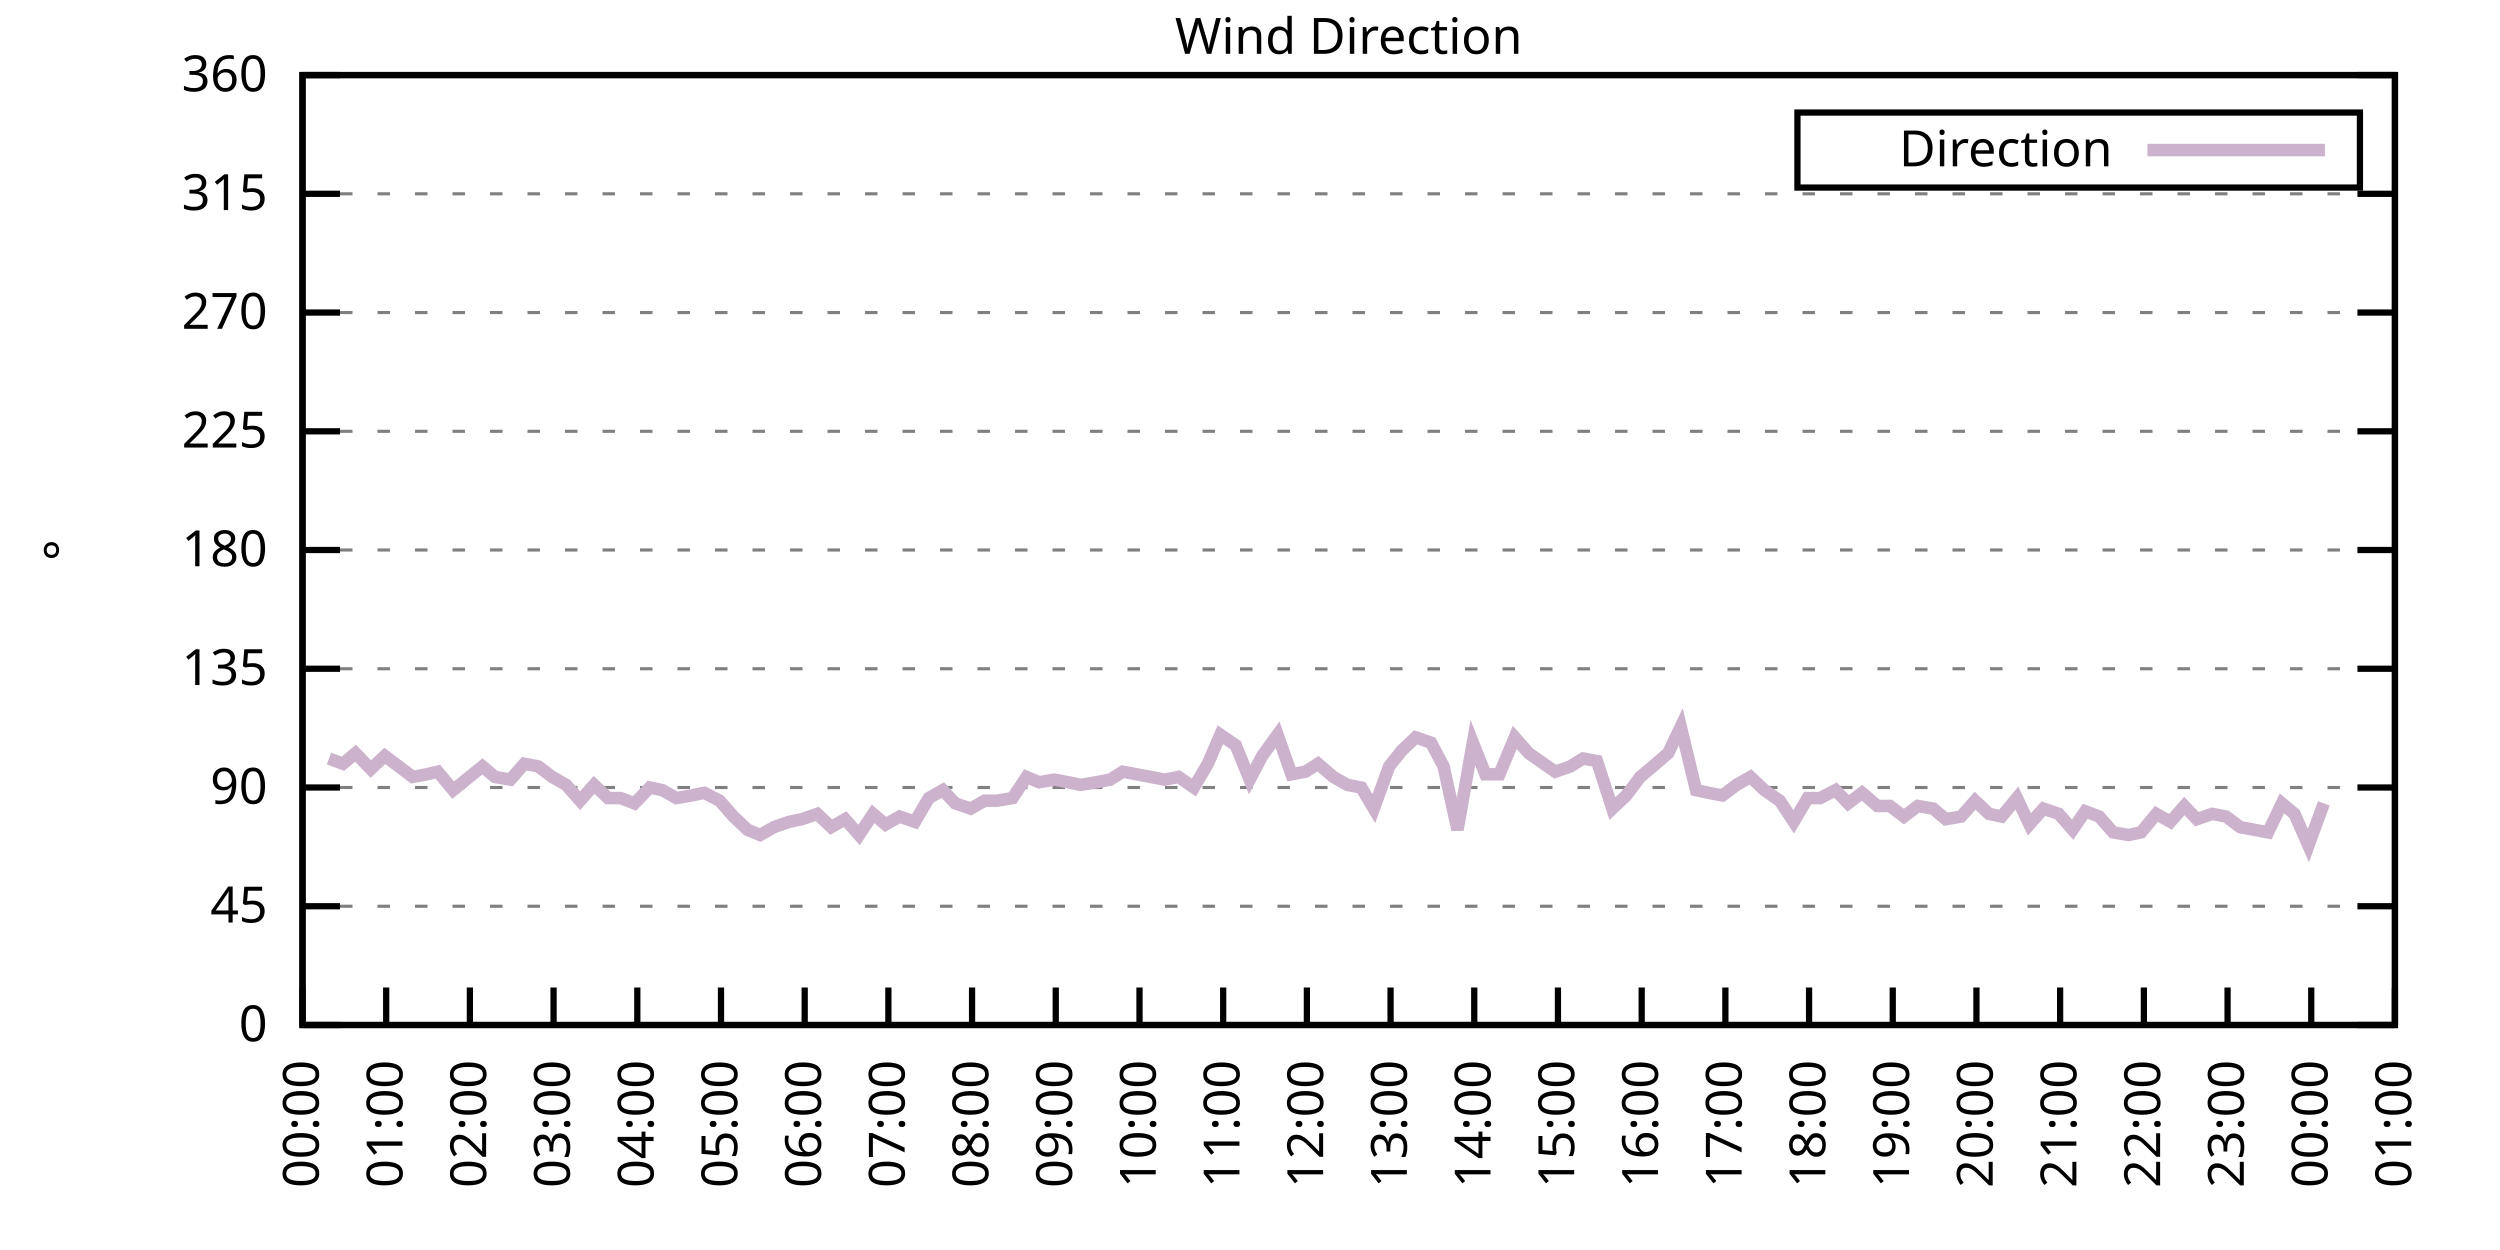
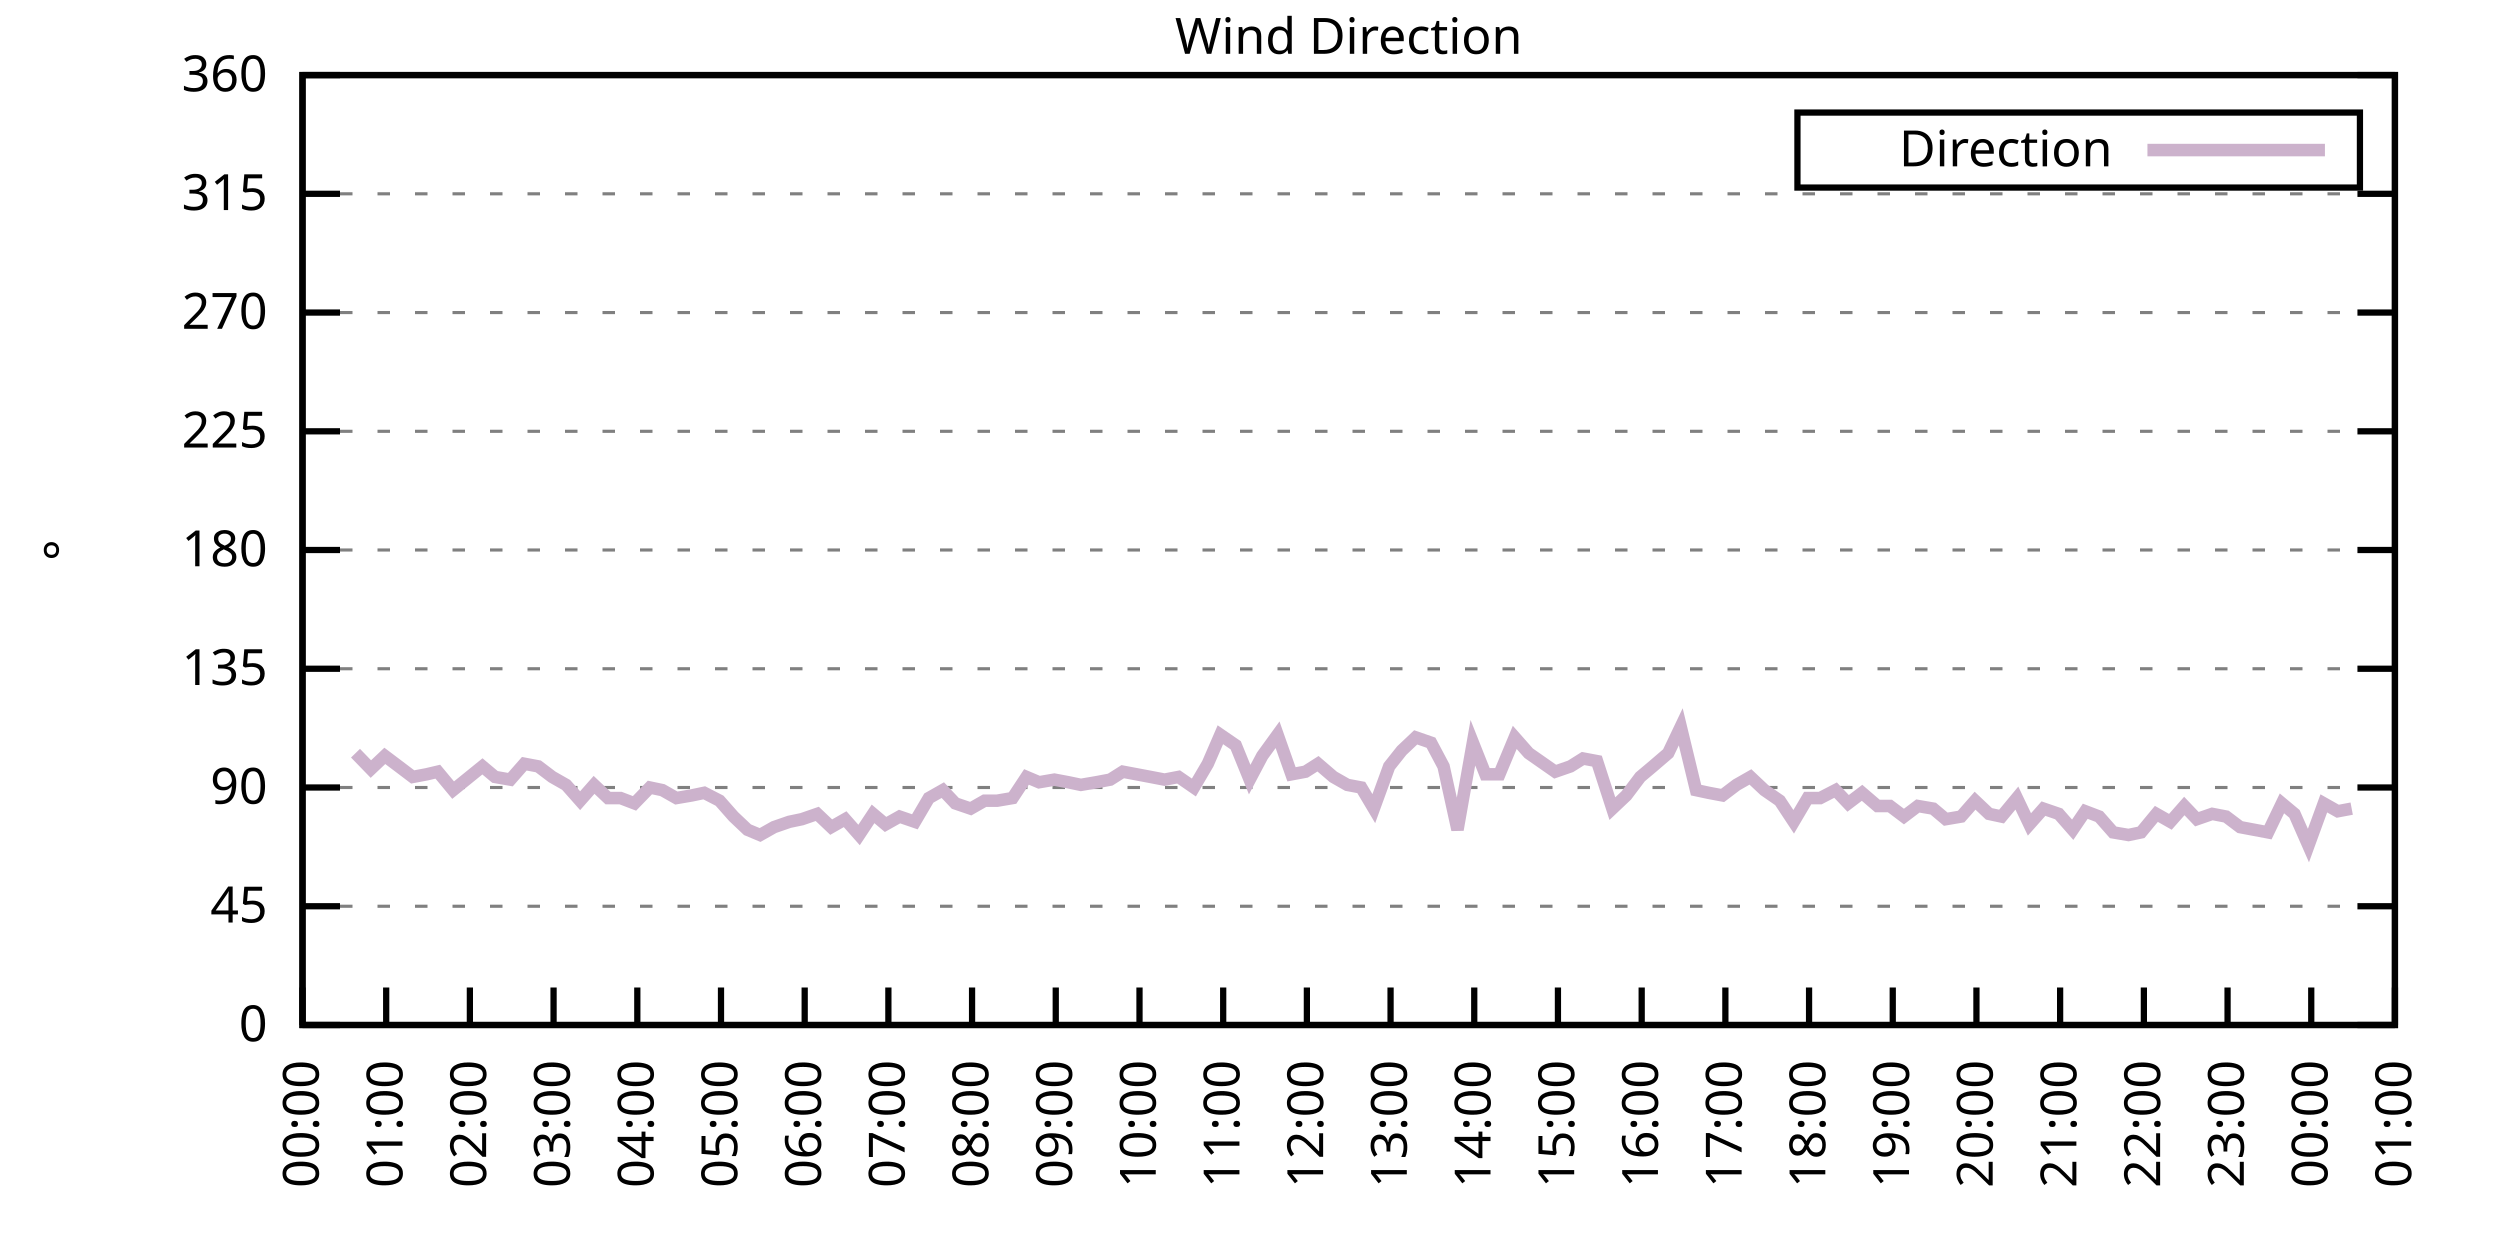
<svg xmlns="http://www.w3.org/2000/svg" xmlns:xlink="http://www.w3.org/1999/xlink" width="400" height="200" viewBox="0 0 400 200">
  <g id="gnuplot_canvas">
    <rect x="0" y="0" width="400" height="200" fill="none" />
    <defs>
      <circle id="gpDot" r="0.5" stroke-width="0.5" stroke="currentColor" />
      <path id="gpPt0" stroke-width="0.333" stroke="currentColor" d="M-1,0 h2 M0,-1 v2" />
      <path id="gpPt1" stroke-width="0.333" stroke="currentColor" d="M-1,-1 L1,1 M1,-1 L-1,1" />
      <path id="gpPt2" stroke-width="0.333" stroke="currentColor" d="M-1,0 L1,0 M0,-1 L0,1 M-1,-1 L1,1 M-1,1 L1,-1" />
      <rect id="gpPt3" stroke-width="0.333" stroke="currentColor" x="-1" y="-1" width="2" height="2" />
      <rect id="gpPt4" stroke-width="0.333" stroke="currentColor" fill="currentColor" x="-1" y="-1" width="2" height="2" />
      <circle id="gpPt5" stroke-width="0.333" stroke="currentColor" cx="0" cy="0" r="1" />
      <use xlink:href="#gpPt5" id="gpPt6" fill="currentColor" stroke="none" />
      <path id="gpPt7" stroke-width="0.333" stroke="currentColor" d="M0,-1.33 L-1.33,0.67 L1.33,0.67 z" />
      <use xlink:href="#gpPt7" id="gpPt8" fill="currentColor" stroke="none" />
      <use xlink:href="#gpPt7" id="gpPt9" stroke="currentColor" transform="rotate(180)" />
      <use xlink:href="#gpPt9" id="gpPt10" fill="currentColor" stroke="none" />
      <use xlink:href="#gpPt3" id="gpPt11" stroke="currentColor" transform="rotate(45)" />
      <use xlink:href="#gpPt11" id="gpPt12" fill="currentColor" stroke="none" />
      <path id="gpPt13" stroke-width="0.333" stroke="currentColor" d="M0,1.330 L1.265,0.411 L0.782,-1.067 L-0.782,-1.076 L-1.265,0.411 z" />
      <use xlink:href="#gpPt13" id="gpPt14" fill="currentColor" stroke="none" />
      <filter id="textbox" filterUnits="objectBoundingBox" x="0" y="0" height="1" width="1">
        <feFlood flood-color="white" flood-opacity="1" result="bgnd" />
        <feComposite in="SourceGraphic" in2="bgnd" operator="atop" />
      </filter>
      <filter id="greybox" filterUnits="objectBoundingBox" x="0" y="0" height="1" width="1">
        <feFlood flood-color="lightgrey" flood-opacity="1" result="grey" />
        <feComposite in="SourceGraphic" in2="grey" operator="atop" />
      </filter>
    </defs>
    <g fill="none" color="white" stroke="currentColor" stroke-width="1.00" stroke-linecap="butt" stroke-linejoin="miter">
</g>
    <g fill="none" color="black" stroke="currentColor" stroke-width="1.00" stroke-linecap="butt" stroke-linejoin="miter">
      <g stroke="none" shape-rendering="crispEdges">
        <polygon fill="rgb(255, 255, 255)" points="48.40,164.00 383.18,164.00 383.18,12.02 48.40,12.02 " />
      </g>
    </g>
    <g fill="none" color="black" stroke="currentColor" stroke-width="1.00" stroke-linecap="butt" stroke-linejoin="miter">
</g>
    <g fill="none" color="black" stroke="black" stroke-width="0.50" stroke-linecap="butt" stroke-linejoin="miter">
</g>
    <g fill="none" color="gray" stroke="currentColor" stroke-width="0.50" stroke-linecap="butt" stroke-linejoin="miter">
      <path stroke="gray" stroke-dasharray="2,4" class="gridline" d="M48.40,164.00 L383.19,164.00  " />
    </g>
    <g fill="none" color="gray" stroke="gray" stroke-width="1.00" stroke-linecap="butt" stroke-linejoin="miter">
</g>
    <g fill="none" color="black" stroke="currentColor" stroke-width="1.00" stroke-linecap="butt" stroke-linejoin="miter">
      <path stroke="black" d="M48.40,164.00 L54.40,164.00 M383.19,164.00 L377.19,164.00  " />
      <g transform="translate(42.80,166.60)" stroke="none" fill="black" font-family="Sans" font-size="8.00" text-anchor="end">
        <text>
          <tspan font-family="Sans"> 0</tspan>
        </text>
      </g>
    </g>
    <g fill="none" color="black" stroke="currentColor" stroke-width="1.00" stroke-linecap="butt" stroke-linejoin="miter">
</g>
    <g fill="none" color="black" stroke="black" stroke-width="0.50" stroke-linecap="butt" stroke-linejoin="miter">
</g>
    <g fill="none" color="gray" stroke="currentColor" stroke-width="0.50" stroke-linecap="butt" stroke-linejoin="miter">
      <path stroke="gray" stroke-dasharray="2,4" class="gridline" d="M48.40,145.00 L383.19,145.00  " />
    </g>
    <g fill="none" color="gray" stroke="gray" stroke-width="1.00" stroke-linecap="butt" stroke-linejoin="miter">
</g>
    <g fill="none" color="black" stroke="currentColor" stroke-width="1.00" stroke-linecap="butt" stroke-linejoin="miter">
      <path stroke="black" d="M48.40,145.00 L54.40,145.00 M383.19,145.00 L377.19,145.00  " />
      <g transform="translate(42.80,147.60)" stroke="none" fill="black" font-family="Sans" font-size="8.00" text-anchor="end">
        <text>
          <tspan font-family="Sans"> 45</tspan>
        </text>
      </g>
    </g>
    <g fill="none" color="black" stroke="currentColor" stroke-width="1.00" stroke-linecap="butt" stroke-linejoin="miter">
</g>
    <g fill="none" color="black" stroke="black" stroke-width="0.50" stroke-linecap="butt" stroke-linejoin="miter">
</g>
    <g fill="none" color="gray" stroke="currentColor" stroke-width="0.50" stroke-linecap="butt" stroke-linejoin="miter">
      <path stroke="gray" stroke-dasharray="2,4" class="gridline" d="M48.40,126.00 L383.19,126.00  " />
    </g>
    <g fill="none" color="gray" stroke="gray" stroke-width="1.00" stroke-linecap="butt" stroke-linejoin="miter">
</g>
    <g fill="none" color="black" stroke="currentColor" stroke-width="1.00" stroke-linecap="butt" stroke-linejoin="miter">
      <path stroke="black" d="M48.40,126.00 L54.40,126.00 M383.19,126.00 L377.19,126.00  " />
      <g transform="translate(42.80,128.60)" stroke="none" fill="black" font-family="Sans" font-size="8.00" text-anchor="end">
        <text>
          <tspan font-family="Sans"> 90</tspan>
        </text>
      </g>
    </g>
    <g fill="none" color="black" stroke="currentColor" stroke-width="1.00" stroke-linecap="butt" stroke-linejoin="miter">
</g>
    <g fill="none" color="black" stroke="black" stroke-width="0.50" stroke-linecap="butt" stroke-linejoin="miter">
</g>
    <g fill="none" color="gray" stroke="currentColor" stroke-width="0.50" stroke-linecap="butt" stroke-linejoin="miter">
      <path stroke="gray" stroke-dasharray="2,4" class="gridline" d="M48.40,107.00 L383.19,107.00  " />
    </g>
    <g fill="none" color="gray" stroke="gray" stroke-width="1.00" stroke-linecap="butt" stroke-linejoin="miter">
</g>
    <g fill="none" color="black" stroke="currentColor" stroke-width="1.00" stroke-linecap="butt" stroke-linejoin="miter">
      <path stroke="black" d="M48.40,107.00 L54.40,107.00 M383.19,107.00 L377.19,107.00  " />
      <g transform="translate(42.80,109.60)" stroke="none" fill="black" font-family="Sans" font-size="8.00" text-anchor="end">
        <text>
          <tspan font-family="Sans"> 135</tspan>
        </text>
      </g>
    </g>
    <g fill="none" color="black" stroke="currentColor" stroke-width="1.00" stroke-linecap="butt" stroke-linejoin="miter">
</g>
    <g fill="none" color="black" stroke="black" stroke-width="0.50" stroke-linecap="butt" stroke-linejoin="miter">
</g>
    <g fill="none" color="gray" stroke="currentColor" stroke-width="0.50" stroke-linecap="butt" stroke-linejoin="miter">
      <path stroke="gray" stroke-dasharray="2,4" class="gridline" d="M48.40,88.00 L383.19,88.00  " />
    </g>
    <g fill="none" color="gray" stroke="gray" stroke-width="1.00" stroke-linecap="butt" stroke-linejoin="miter">
</g>
    <g fill="none" color="black" stroke="currentColor" stroke-width="1.00" stroke-linecap="butt" stroke-linejoin="miter">
      <path stroke="black" d="M48.40,88.00 L54.40,88.00 M383.19,88.00 L377.19,88.00  " />
      <g transform="translate(42.80,90.60)" stroke="none" fill="black" font-family="Sans" font-size="8.00" text-anchor="end">
        <text>
          <tspan font-family="Sans"> 180</tspan>
        </text>
      </g>
    </g>
    <g fill="none" color="black" stroke="currentColor" stroke-width="1.00" stroke-linecap="butt" stroke-linejoin="miter">
</g>
    <g fill="none" color="black" stroke="black" stroke-width="0.50" stroke-linecap="butt" stroke-linejoin="miter">
</g>
    <g fill="none" color="gray" stroke="currentColor" stroke-width="0.50" stroke-linecap="butt" stroke-linejoin="miter">
      <path stroke="gray" stroke-dasharray="2,4" class="gridline" d="M48.40,69.01 L383.19,69.01  " />
    </g>
    <g fill="none" color="gray" stroke="gray" stroke-width="1.00" stroke-linecap="butt" stroke-linejoin="miter">
</g>
    <g fill="none" color="black" stroke="currentColor" stroke-width="1.00" stroke-linecap="butt" stroke-linejoin="miter">
      <path stroke="black" d="M48.40,69.01 L54.40,69.01 M383.19,69.01 L377.19,69.01  " />
      <g transform="translate(42.80,71.61)" stroke="none" fill="black" font-family="Sans" font-size="8.00" text-anchor="end">
        <text>
          <tspan font-family="Sans"> 225</tspan>
        </text>
      </g>
    </g>
    <g fill="none" color="black" stroke="currentColor" stroke-width="1.00" stroke-linecap="butt" stroke-linejoin="miter">
</g>
    <g fill="none" color="black" stroke="black" stroke-width="0.50" stroke-linecap="butt" stroke-linejoin="miter">
</g>
    <g fill="none" color="gray" stroke="currentColor" stroke-width="0.50" stroke-linecap="butt" stroke-linejoin="miter">
      <path stroke="gray" stroke-dasharray="2,4" class="gridline" d="M48.40,50.01 L383.19,50.01  " />
    </g>
    <g fill="none" color="gray" stroke="gray" stroke-width="1.00" stroke-linecap="butt" stroke-linejoin="miter">
</g>
    <g fill="none" color="black" stroke="currentColor" stroke-width="1.00" stroke-linecap="butt" stroke-linejoin="miter">
      <path stroke="black" d="M48.40,50.01 L54.40,50.01 M383.19,50.01 L377.19,50.01  " />
      <g transform="translate(42.80,52.61)" stroke="none" fill="black" font-family="Sans" font-size="8.00" text-anchor="end">
        <text>
          <tspan font-family="Sans"> 270</tspan>
        </text>
      </g>
    </g>
    <g fill="none" color="black" stroke="currentColor" stroke-width="1.00" stroke-linecap="butt" stroke-linejoin="miter">
</g>
    <g fill="none" color="black" stroke="black" stroke-width="0.50" stroke-linecap="butt" stroke-linejoin="miter">
</g>
    <g fill="none" color="gray" stroke="currentColor" stroke-width="0.50" stroke-linecap="butt" stroke-linejoin="miter">
      <path stroke="gray" stroke-dasharray="2,4" class="gridline" d="M48.40,31.01 L383.19,31.01  " />
    </g>
    <g fill="none" color="gray" stroke="gray" stroke-width="1.00" stroke-linecap="butt" stroke-linejoin="miter">
</g>
    <g fill="none" color="black" stroke="currentColor" stroke-width="1.00" stroke-linecap="butt" stroke-linejoin="miter">
      <path stroke="black" d="M48.40,31.01 L54.40,31.01 M383.19,31.01 L377.19,31.01  " />
      <g transform="translate(42.80,33.61)" stroke="none" fill="black" font-family="Sans" font-size="8.00" text-anchor="end">
        <text>
          <tspan font-family="Sans"> 315</tspan>
        </text>
      </g>
    </g>
    <g fill="none" color="black" stroke="currentColor" stroke-width="1.00" stroke-linecap="butt" stroke-linejoin="miter">
</g>
    <g fill="none" color="black" stroke="black" stroke-width="0.50" stroke-linecap="butt" stroke-linejoin="miter">
</g>
    <g fill="none" color="gray" stroke="currentColor" stroke-width="0.50" stroke-linecap="butt" stroke-linejoin="miter">
      <path stroke="gray" stroke-dasharray="2,4" class="gridline" d="M48.40,12.01 L383.19,12.01  " />
    </g>
    <g fill="none" color="gray" stroke="gray" stroke-width="1.00" stroke-linecap="butt" stroke-linejoin="miter">
</g>
    <g fill="none" color="black" stroke="currentColor" stroke-width="1.00" stroke-linecap="butt" stroke-linejoin="miter">
      <path stroke="black" d="M48.40,12.01 L54.40,12.01 M383.19,12.01 L377.19,12.01  " />
      <g transform="translate(42.80,14.61)" stroke="none" fill="black" font-family="Sans" font-size="8.00" text-anchor="end">
        <text>
          <tspan font-family="Sans"> 360</tspan>
        </text>
      </g>
    </g>
    <g fill="none" color="black" stroke="currentColor" stroke-width="1.00" stroke-linecap="butt" stroke-linejoin="miter">
      <path stroke="black" d="M48.40,164.00 L48.40,158.00  " />
      <g transform="translate(51.00,169.60) rotate(270.00)" stroke="none" fill="black" font-family="Sans" font-size="8.00" text-anchor="end">
        <text>
          <tspan font-family="Sans">00:00</tspan>
        </text>
      </g>
    </g>
    <g fill="none" color="black" stroke="currentColor" stroke-width="1.00" stroke-linecap="butt" stroke-linejoin="miter">
      <path stroke="black" d="M61.79,164.00 L61.79,158.00  " />
      <g transform="translate(64.39,169.60) rotate(270.00)" stroke="none" fill="black" font-family="Sans" font-size="8.00" text-anchor="end">
        <text>
          <tspan font-family="Sans">01:00</tspan>
        </text>
      </g>
    </g>
    <g fill="none" color="black" stroke="currentColor" stroke-width="1.00" stroke-linecap="butt" stroke-linejoin="miter">
      <path stroke="black" d="M75.18,164.00 L75.18,158.00  " />
      <g transform="translate(77.78,169.60) rotate(270.00)" stroke="none" fill="black" font-family="Sans" font-size="8.00" text-anchor="end">
        <text>
          <tspan font-family="Sans">02:00</tspan>
        </text>
      </g>
    </g>
    <g fill="none" color="black" stroke="currentColor" stroke-width="1.00" stroke-linecap="butt" stroke-linejoin="miter">
      <path stroke="black" d="M88.57,164.00 L88.57,158.00  " />
      <g transform="translate(91.17,169.60) rotate(270.00)" stroke="none" fill="black" font-family="Sans" font-size="8.00" text-anchor="end">
        <text>
          <tspan font-family="Sans">03:00</tspan>
        </text>
      </g>
    </g>
    <g fill="none" color="black" stroke="currentColor" stroke-width="1.00" stroke-linecap="butt" stroke-linejoin="miter">
      <path stroke="black" d="M101.97,164.00 L101.97,158.00  " />
      <g transform="translate(104.57,169.60) rotate(270.00)" stroke="none" fill="black" font-family="Sans" font-size="8.00" text-anchor="end">
        <text>
          <tspan font-family="Sans">04:00</tspan>
        </text>
      </g>
    </g>
    <g fill="none" color="black" stroke="currentColor" stroke-width="1.00" stroke-linecap="butt" stroke-linejoin="miter">
      <path stroke="black" d="M115.36,164.00 L115.36,158.00  " />
      <g transform="translate(117.96,169.60) rotate(270.00)" stroke="none" fill="black" font-family="Sans" font-size="8.00" text-anchor="end">
        <text>
          <tspan font-family="Sans">05:00</tspan>
        </text>
      </g>
    </g>
    <g fill="none" color="black" stroke="currentColor" stroke-width="1.00" stroke-linecap="butt" stroke-linejoin="miter">
      <path stroke="black" d="M128.75,164.00 L128.75,158.00  " />
      <g transform="translate(131.35,169.60) rotate(270.00)" stroke="none" fill="black" font-family="Sans" font-size="8.00" text-anchor="end">
        <text>
          <tspan font-family="Sans">06:00</tspan>
        </text>
      </g>
    </g>
    <g fill="none" color="black" stroke="currentColor" stroke-width="1.00" stroke-linecap="butt" stroke-linejoin="miter">
      <path stroke="black" d="M142.14,164.00 L142.14,158.00  " />
      <g transform="translate(144.74,169.60) rotate(270.00)" stroke="none" fill="black" font-family="Sans" font-size="8.00" text-anchor="end">
        <text>
          <tspan font-family="Sans">07:00</tspan>
        </text>
      </g>
    </g>
    <g fill="none" color="black" stroke="currentColor" stroke-width="1.00" stroke-linecap="butt" stroke-linejoin="miter">
      <path stroke="black" d="M155.53,164.00 L155.53,158.00  " />
      <g transform="translate(158.13,169.60) rotate(270.00)" stroke="none" fill="black" font-family="Sans" font-size="8.00" text-anchor="end">
        <text>
          <tspan font-family="Sans">08:00</tspan>
        </text>
      </g>
    </g>
    <g fill="none" color="black" stroke="currentColor" stroke-width="1.00" stroke-linecap="butt" stroke-linejoin="miter">
      <path stroke="black" d="M168.92,164.00 L168.92,158.00  " />
      <g transform="translate(171.52,169.60) rotate(270.00)" stroke="none" fill="black" font-family="Sans" font-size="8.00" text-anchor="end">
        <text>
          <tspan font-family="Sans">09:00</tspan>
        </text>
      </g>
    </g>
    <g fill="none" color="black" stroke="currentColor" stroke-width="1.00" stroke-linecap="butt" stroke-linejoin="miter">
      <path stroke="black" d="M182.32,164.00 L182.32,158.00  " />
      <g transform="translate(184.92,169.60) rotate(270.00)" stroke="none" fill="black" font-family="Sans" font-size="8.00" text-anchor="end">
        <text>
          <tspan font-family="Sans">10:00</tspan>
        </text>
      </g>
    </g>
    <g fill="none" color="black" stroke="currentColor" stroke-width="1.00" stroke-linecap="butt" stroke-linejoin="miter">
      <path stroke="black" d="M195.71,164.00 L195.71,158.00  " />
      <g transform="translate(198.31,169.60) rotate(270.00)" stroke="none" fill="black" font-family="Sans" font-size="8.00" text-anchor="end">
        <text>
          <tspan font-family="Sans">11:00</tspan>
        </text>
      </g>
    </g>
    <g fill="none" color="black" stroke="currentColor" stroke-width="1.00" stroke-linecap="butt" stroke-linejoin="miter">
      <path stroke="black" d="M209.10,164.00 L209.10,158.00  " />
      <g transform="translate(211.70,169.60) rotate(270.00)" stroke="none" fill="black" font-family="Sans" font-size="8.00" text-anchor="end">
        <text>
          <tspan font-family="Sans">12:00</tspan>
        </text>
      </g>
    </g>
    <g fill="none" color="black" stroke="currentColor" stroke-width="1.00" stroke-linecap="butt" stroke-linejoin="miter">
      <path stroke="black" d="M222.49,164.00 L222.49,158.00  " />
      <g transform="translate(225.09,169.60) rotate(270.00)" stroke="none" fill="black" font-family="Sans" font-size="8.00" text-anchor="end">
        <text>
          <tspan font-family="Sans">13:00</tspan>
        </text>
      </g>
    </g>
    <g fill="none" color="black" stroke="currentColor" stroke-width="1.00" stroke-linecap="butt" stroke-linejoin="miter">
      <path stroke="black" d="M235.88,164.00 L235.88,158.00  " />
      <g transform="translate(238.48,169.60) rotate(270.00)" stroke="none" fill="black" font-family="Sans" font-size="8.00" text-anchor="end">
        <text>
          <tspan font-family="Sans">14:00</tspan>
        </text>
      </g>
    </g>
    <g fill="none" color="black" stroke="currentColor" stroke-width="1.00" stroke-linecap="butt" stroke-linejoin="miter">
      <path stroke="black" d="M249.27,164.00 L249.27,158.00  " />
      <g transform="translate(251.87,169.60) rotate(270.00)" stroke="none" fill="black" font-family="Sans" font-size="8.00" text-anchor="end">
        <text>
          <tspan font-family="Sans">15:00</tspan>
        </text>
      </g>
    </g>
    <g fill="none" color="black" stroke="currentColor" stroke-width="1.00" stroke-linecap="butt" stroke-linejoin="miter">
      <path stroke="black" d="M262.67,164.00 L262.67,158.00  " />
      <g transform="translate(265.27,169.60) rotate(270.00)" stroke="none" fill="black" font-family="Sans" font-size="8.00" text-anchor="end">
        <text>
          <tspan font-family="Sans">16:00</tspan>
        </text>
      </g>
    </g>
    <g fill="none" color="black" stroke="currentColor" stroke-width="1.00" stroke-linecap="butt" stroke-linejoin="miter">
      <path stroke="black" d="M276.06,164.00 L276.06,158.00  " />
      <g transform="translate(278.66,169.60) rotate(270.00)" stroke="none" fill="black" font-family="Sans" font-size="8.00" text-anchor="end">
        <text>
          <tspan font-family="Sans">17:00</tspan>
        </text>
      </g>
    </g>
    <g fill="none" color="black" stroke="currentColor" stroke-width="1.00" stroke-linecap="butt" stroke-linejoin="miter">
      <path stroke="black" d="M289.45,164.00 L289.45,158.00  " />
      <g transform="translate(292.05,169.60) rotate(270.00)" stroke="none" fill="black" font-family="Sans" font-size="8.00" text-anchor="end">
        <text>
          <tspan font-family="Sans">18:00</tspan>
        </text>
      </g>
    </g>
    <g fill="none" color="black" stroke="currentColor" stroke-width="1.00" stroke-linecap="butt" stroke-linejoin="miter">
      <path stroke="black" d="M302.84,164.00 L302.84,158.00  " />
      <g transform="translate(305.44,169.60) rotate(270.00)" stroke="none" fill="black" font-family="Sans" font-size="8.00" text-anchor="end">
        <text>
          <tspan font-family="Sans">19:00</tspan>
        </text>
      </g>
    </g>
    <g fill="none" color="black" stroke="currentColor" stroke-width="1.00" stroke-linecap="butt" stroke-linejoin="miter">
      <path stroke="black" d="M316.23,164.00 L316.23,158.00  " />
      <g transform="translate(318.83,169.60) rotate(270.00)" stroke="none" fill="black" font-family="Sans" font-size="8.00" text-anchor="end">
        <text>
          <tspan font-family="Sans">20:00</tspan>
        </text>
      </g>
    </g>
    <g fill="none" color="black" stroke="currentColor" stroke-width="1.00" stroke-linecap="butt" stroke-linejoin="miter">
      <path stroke="black" d="M329.62,164.00 L329.62,158.00  " />
      <g transform="translate(332.22,169.60) rotate(270.00)" stroke="none" fill="black" font-family="Sans" font-size="8.00" text-anchor="end">
        <text>
          <tspan font-family="Sans">21:00</tspan>
        </text>
      </g>
    </g>
    <g fill="none" color="black" stroke="currentColor" stroke-width="1.00" stroke-linecap="butt" stroke-linejoin="miter">
      <path stroke="black" d="M343.02,164.00 L343.02,158.00  " />
      <g transform="translate(345.62,169.60) rotate(270.00)" stroke="none" fill="black" font-family="Sans" font-size="8.00" text-anchor="end">
        <text>
          <tspan font-family="Sans">22:00</tspan>
        </text>
      </g>
    </g>
    <g fill="none" color="black" stroke="currentColor" stroke-width="1.00" stroke-linecap="butt" stroke-linejoin="miter">
      <path stroke="black" d="M356.41,164.00 L356.41,158.00  " />
      <g transform="translate(359.01,169.60) rotate(270.00)" stroke="none" fill="black" font-family="Sans" font-size="8.00" text-anchor="end">
        <text>
          <tspan font-family="Sans">23:00</tspan>
        </text>
      </g>
    </g>
    <g fill="none" color="black" stroke="currentColor" stroke-width="1.00" stroke-linecap="butt" stroke-linejoin="miter">
      <path stroke="black" d="M369.80,164.00 L369.80,158.00  " />
      <g transform="translate(372.40,169.60) rotate(270.00)" stroke="none" fill="black" font-family="Sans" font-size="8.00" text-anchor="end">
        <text>
          <tspan font-family="Sans">00:00</tspan>
        </text>
      </g>
    </g>
    <g fill="none" color="black" stroke="currentColor" stroke-width="1.00" stroke-linecap="butt" stroke-linejoin="miter">
      <path stroke="black" d="M383.19,164.00 L383.19,158.00  " />
      <g transform="translate(385.79,169.60) rotate(270.00)" stroke="none" fill="black" font-family="Sans" font-size="8.00" text-anchor="end">
        <text>
          <tspan font-family="Sans">01:00</tspan>
        </text>
      </g>
    </g>
    <g fill="none" color="black" stroke="currentColor" stroke-width="1.00" stroke-linecap="butt" stroke-linejoin="miter">
</g>
    <g fill="none" color="black" stroke="currentColor" stroke-width="1.00" stroke-linecap="butt" stroke-linejoin="miter">
      <path stroke="black" d="M48.40,12.01 L48.40,164.00 L383.19,164.00 L383.19,12.01 L48.40,12.01 Z  " />
    </g>
    <g fill="none" color="black" stroke="currentColor" stroke-width="1.00" stroke-linecap="butt" stroke-linejoin="miter">
</g>
    <g fill="none" color="black" stroke="currentColor" stroke-width="1.00" stroke-linecap="butt" stroke-linejoin="miter">
      <path stroke="black" d="M287.59,30.01 L287.59,18.01 L377.59,18.01 L377.59,30.01 L287.59,30.01 Z  " />
    </g>
    <g id="Wind_direction_plot_1">
      <g fill="none" color="white" stroke="black" stroke-width="2.00" stroke-linecap="butt" stroke-linejoin="miter">
</g>
      <g fill="none" color="black" stroke="currentColor" stroke-width="2.00" stroke-linecap="butt" stroke-linejoin="miter">
        <g transform="translate(337.99,26.61)" stroke="none" fill="black" font-family="Sans" font-size="8.00" text-anchor="end">
          <text>
            <tspan font-family="Sans">Direction</tspan>
          </text>
        </g>
      </g>
      <g fill="none" color="black" stroke="currentColor" stroke-width="2.00" stroke-linecap="butt" stroke-linejoin="miter">
-         <path stroke="rgb(204, 178, 204)" d="M343.59,24.01 L371.99,24.01 M52.64,121.36 L54.87,122.20 L56.88,120.51 L59.34,123.05 L61.57,120.94 L63.80,122.62   L66.03,124.31 L68.26,123.89 L70.05,123.47 L72.50,126.42 L77.19,122.62 L79.20,124.31 L81.66,124.74 L83.89,122.20   L86.12,122.62 L88.35,124.31 L90.58,125.58 L92.82,128.11 L95.05,125.58 L97.28,127.69 L99.29,127.69 L101.52,128.54   L103.98,126.00 L105.98,126.42 L108.22,127.69 L110.67,127.27 L112.68,126.85 L115.13,128.11 L117.37,130.65 L119.60,132.76   L121.61,133.60 L123.84,132.34 L126.29,131.49 L128.30,131.07 L130.76,130.22 L132.99,132.34 L135.22,131.07 L137.45,133.60   L139.69,130.22 L141.69,131.91 L143.93,130.65 L146.38,131.49 L148.61,127.69 L150.85,126.42 L152.85,128.54 L155.31,129.38   L157.54,128.11 L159.55,128.11 L162.01,127.69 L164.24,124.31 L166.25,125.16 L168.70,124.74 L170.93,125.16 L172.94,125.58   L175.40,125.16 L177.63,124.74 L179.64,123.47 L181.87,123.89 L184.10,124.31 L186.33,124.74 L188.57,124.31 L191.02,126.00   L193.25,122.20 L195.26,117.56 L197.72,119.25 L199.95,124.74 L201.96,120.94 L204.41,117.56 L206.64,123.89 L208.88,123.47   L210.88,122.20 L213.34,124.31 L215.57,125.58 L217.80,126.00 L219.81,129.38 L222.27,122.62 L224.28,120.09 L226.51,117.98   L228.96,118.83 L230.97,122.62 L233.20,132.76 L235.66,118.83 L237.67,123.89 L239.90,123.89 L242.36,117.98 L244.59,120.51   L248.83,123.47 L251.28,122.62 L253.29,121.36 L255.52,121.78 L257.98,129.38 L260.21,127.27 L262.44,124.31 L264.45,122.62   L266.91,120.51 L268.92,116.29 L271.37,126.42 L273.38,126.85 L275.61,127.27 L277.84,125.58 L280.07,124.31 L282.31,126.42   L284.76,128.11 L286.99,131.49 L289.23,127.69 L291.23,127.69 L293.69,126.42 L295.70,128.54 L297.93,126.85 L300.39,128.96   L302.39,128.96 L304.63,130.65 L306.86,128.96 L309.31,129.38 L311.32,131.07 L313.78,130.65 L316.01,128.11 L318.24,130.22   L320.25,130.65 L322.70,127.69 L324.71,131.91 L326.95,129.38 L329.40,130.22 L331.63,132.76 L333.64,129.80 L335.87,130.65   L338.10,133.18 L340.56,133.60 L342.57,133.18 L345.02,130.22 L347.26,131.49 L349.49,128.96 L351.50,131.07 L353.95,130.22   L356.18,130.65 L358.42,132.34 L360.65,132.76 L362.88,133.18 L365.11,128.54 L367.12,130.22 L369.35,135.29 L371.81,128.54    " />
+         <path stroke="rgb(204, 178, 204)" d="M343.59,24.01 L371.99,24.01 M56.88,120.51 L59.34,123.05 L61.57,120.94 L63.80,122.62 L66.03,124.31 L68.26,123.89   L70.05,123.47 L72.50,126.42 L77.19,122.62 L79.20,124.31 L81.66,124.74 L83.89,122.20 L86.12,122.62 L88.35,124.31   L90.58,125.58 L92.82,128.11 L95.05,125.58 L97.28,127.69 L99.29,127.69 L101.52,128.54 L103.98,126.00 L105.98,126.42   L108.22,127.69 L110.67,127.27 L112.68,126.85 L115.13,128.11 L117.37,130.65 L119.60,132.76 L121.61,133.60 L123.84,132.34   L126.29,131.49 L128.30,131.07 L130.76,130.22 L132.99,132.34 L135.22,131.07 L137.45,133.60 L139.69,130.22 L141.69,131.91   L143.93,130.65 L146.38,131.49 L148.61,127.69 L150.85,126.42 L152.85,128.54 L155.31,129.38 L157.54,128.11 L159.55,128.11   L162.01,127.69 L164.24,124.31 L166.25,125.16 L168.70,124.74 L170.93,125.16 L172.94,125.58 L175.40,125.16 L177.63,124.74   L179.64,123.47 L181.87,123.89 L184.10,124.31 L186.33,124.74 L188.57,124.31 L191.02,126.00 L193.25,122.20 L195.26,117.56   L197.72,119.25 L199.95,124.74 L201.96,120.94 L204.41,117.56 L206.64,123.89 L208.88,123.47 L210.88,122.20 L213.34,124.31   L215.57,125.58 L217.80,126.00 L219.81,129.38 L222.27,122.62 L224.28,120.09 L226.51,117.98 L228.96,118.83 L230.97,122.62   L233.20,132.76 L235.66,118.83 L237.67,123.89 L239.90,123.89 L242.36,117.98 L244.59,120.51 L248.83,123.47 L251.28,122.62   L253.29,121.36 L255.52,121.78 L257.98,129.38 L260.21,127.27 L262.44,124.31 L264.45,122.62 L266.91,120.51 L268.92,116.29   L271.37,126.42 L273.38,126.85 L275.61,127.27 L277.84,125.58 L280.07,124.31 L282.31,126.42 L284.76,128.11 L286.99,131.49   L289.23,127.69 L291.23,127.69 L293.69,126.42 L295.70,128.54 L297.93,126.85 L300.39,128.96 L302.39,128.96 L304.63,130.65   L306.86,128.96 L309.31,129.38 L311.32,131.07 L313.78,130.65 L316.01,128.11 L318.24,130.22 L320.25,130.65 L322.70,127.69   L324.71,131.91 L326.95,129.38 L329.40,130.22 L331.63,132.76 L333.64,129.80 L335.87,130.65 L338.10,133.18 L340.56,133.60   L342.57,133.18 L345.02,130.22 L347.26,131.49 L349.49,128.96 L351.50,131.07 L353.95,130.22 L356.18,130.65 L358.42,132.34   L360.65,132.76 L362.88,133.18 L365.11,128.54 L367.12,130.22 L369.35,135.29 L371.81,128.54 L374.04,129.80 L376.27,129.38    " />
      </g>
    </g>
    <g fill="none" color="black" stroke="currentColor" stroke-width="2.00" stroke-linecap="butt" stroke-linejoin="miter">
</g>
    <g fill="none" color="black" stroke="black" stroke-width="1.00" stroke-linecap="butt" stroke-linejoin="miter">
</g>
    <g fill="none" color="black" stroke="currentColor" stroke-width="1.00" stroke-linecap="butt" stroke-linejoin="miter">
      <path stroke="black" d="M48.40,12.01 L48.40,164.00 L383.19,164.00 L383.19,12.01 L48.40,12.01 Z  " />
      <g transform="translate(12.80,88.01) rotate(270.00)" stroke="none" fill="black" font-family="Sans" font-size="8.00" text-anchor="middle">
        <text>
          <tspan font-family="Sans">°</tspan>
        </text>
      </g>
    </g>
    <g fill="none" color="black" stroke="currentColor" stroke-width="1.00" stroke-linecap="butt" stroke-linejoin="miter">
</g>
    <g fill="none" color="black" stroke="currentColor" stroke-width="1.00" stroke-linecap="butt" stroke-linejoin="miter">
      <g transform="translate(215.79,8.61)" stroke="none" fill="black" font-family="Sans" font-size="8.00" text-anchor="middle">
        <text>
          <tspan font-family="Sans">Wind Direction</tspan>
        </text>
      </g>
    </g>
    <g fill="none" color="black" stroke="currentColor" stroke-width="1.00" stroke-linecap="butt" stroke-linejoin="miter">
</g>
  </g>
</svg>
